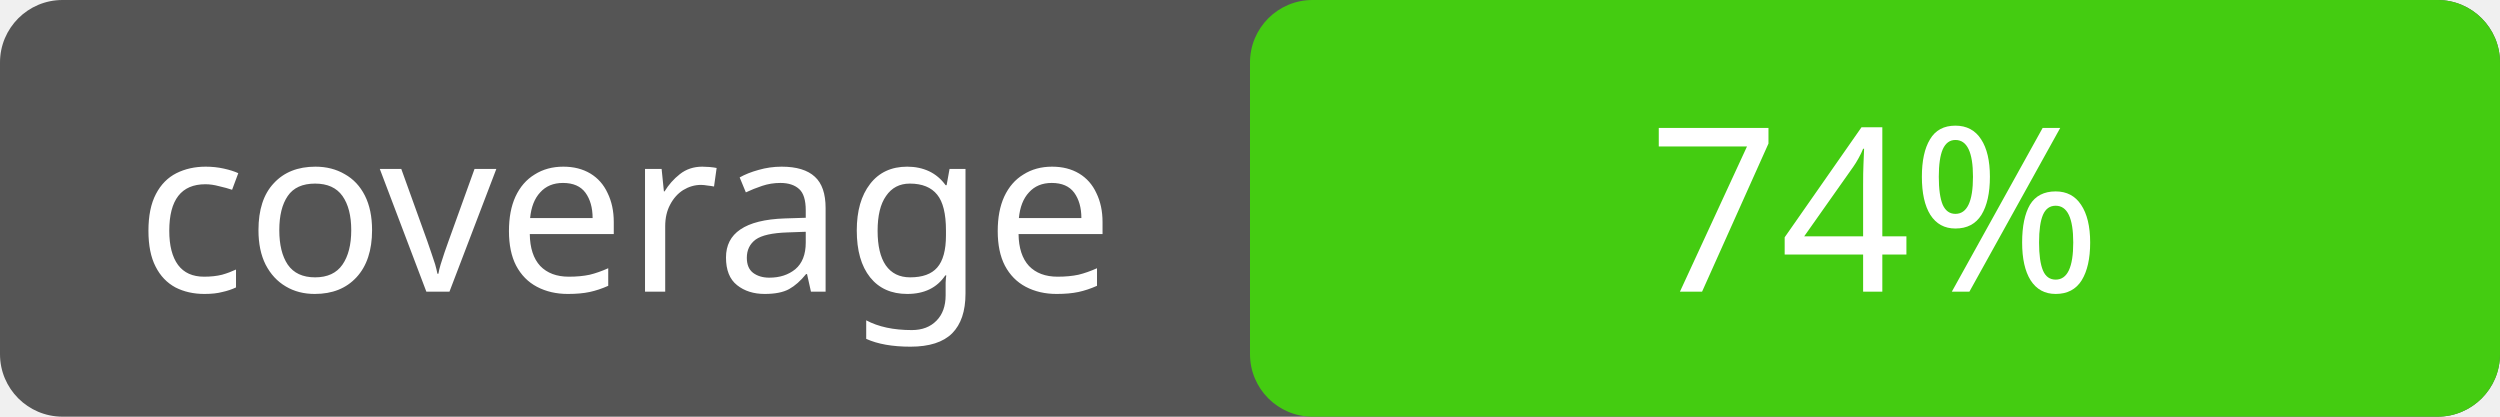
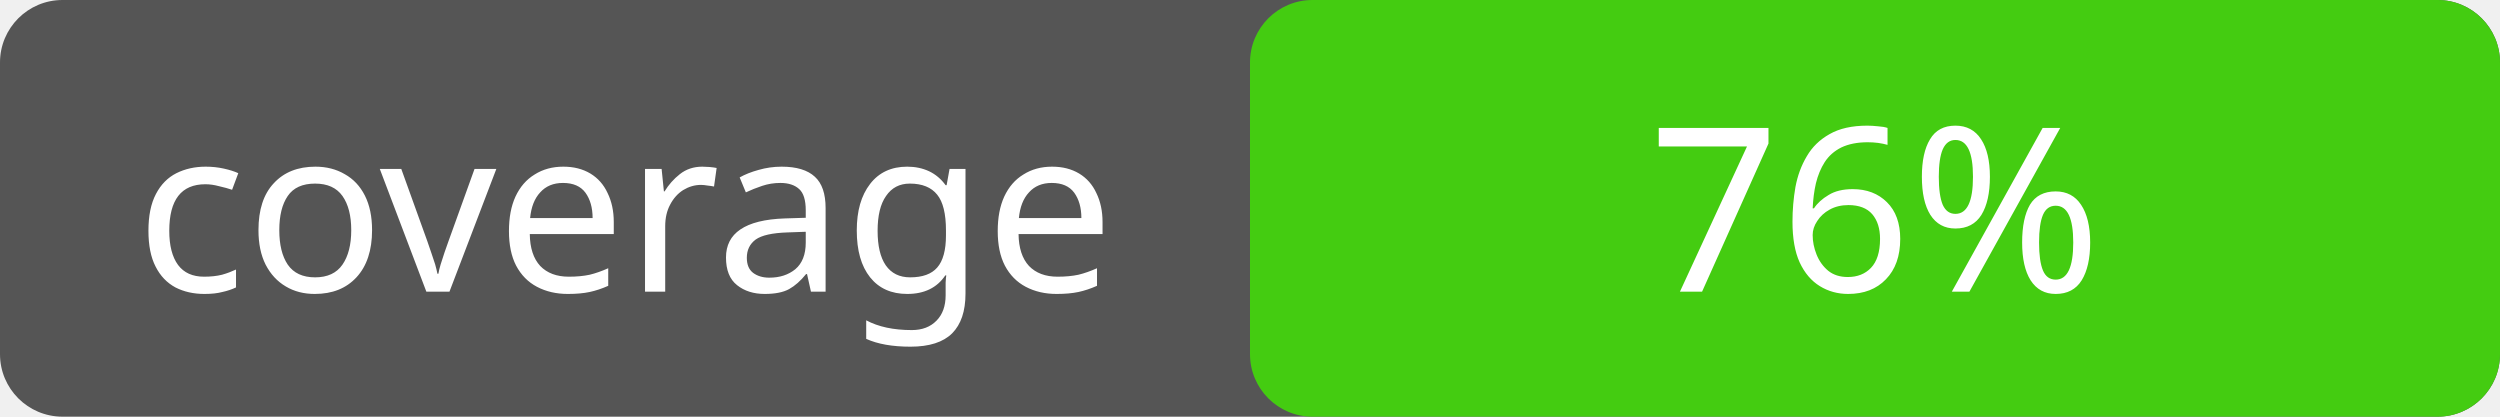
<svg xmlns="http://www.w3.org/2000/svg" width="120" height="20">
  <rect rx="3" width="120" height="20" fill="#555" />
  <rect rx="3" x="60" width="60" height="20" fill="#4c1" />
  <text x="30" y="14" fill="#fff" font-family="Verdana" font-size="11" text-anchor="middle">coverage</text>
-   <text x="90" y="14" fill="#fff" font-family="Verdana" font-size="11" text-anchor="middle">74%</text>
+   <text x="90" y="14" fill="#fff" font-family="Verdana" font-size="11" text-anchor="middle">76%</text>
</svg>
